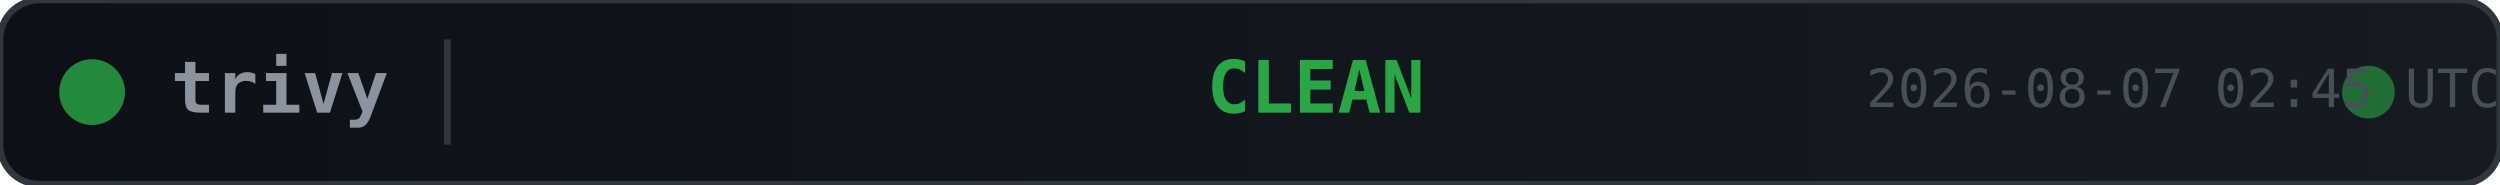
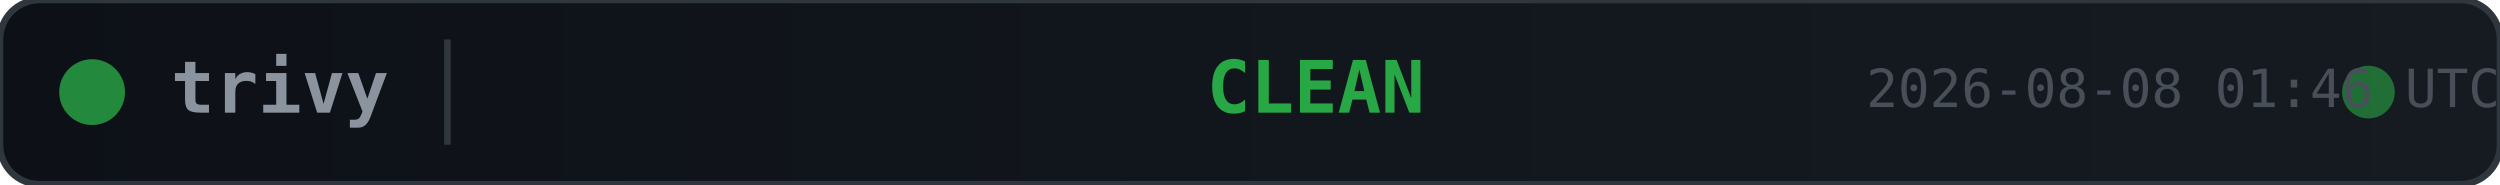
<svg xmlns="http://www.w3.org/2000/svg" width="380" height="28">
  <defs>
    <linearGradient id="bg" x1="0" y1="0" x2="1" y2="0">
      <stop offset="0%" stop-color="#0d1117" />
      <stop offset="100%" stop-color="#161b22" />
    </linearGradient>
  </defs>
  <rect width="380" height="28" rx="6" fill="url(#bg)" stroke="#30363d" stroke-width="1" />
  <circle cx="14" cy="14" r="5" fill="#28a745" opacity="0.8">
    <animate attributeName="opacity" values="0.8;0.4;0.8" dur="2s" repeatCount="indefinite" />
  </circle>
  <text x="26" y="14" fill="#8b949e" font-family="monospace" font-size="11" font-weight="600" dominant-baseline="middle">trivy</text>
  <line x1="68" y1="6" x2="68" y2="22" stroke="#30363d" stroke-width="1" />
  <text x="200" y="14" fill="#28a745" font-family="monospace" font-size="11" font-weight="700" text-anchor="middle" dominant-baseline="middle">CLEAN</text>
  <circle cx="360" cy="14" r="4" fill="#28a745" opacity="0.6">
    <animate attributeName="r" values="4;6;4" dur="1.5s" repeatCount="indefinite" />
    <animate attributeName="opacity" values="0.6;0.2;0.6" dur="1.5s" repeatCount="indefinite" />
  </circle>
-   <text x="380" y="14" fill="#484f58" font-family="monospace" font-size="8" text-anchor="end" dominant-baseline="middle">2026-08-07 02:45 UTC</text>
+   <text x="380" y="14" fill="#484f58" font-family="monospace" font-size="8" text-anchor="end" dominant-baseline="middle">2026-08-08 01:46 UTC</text>
</svg>
